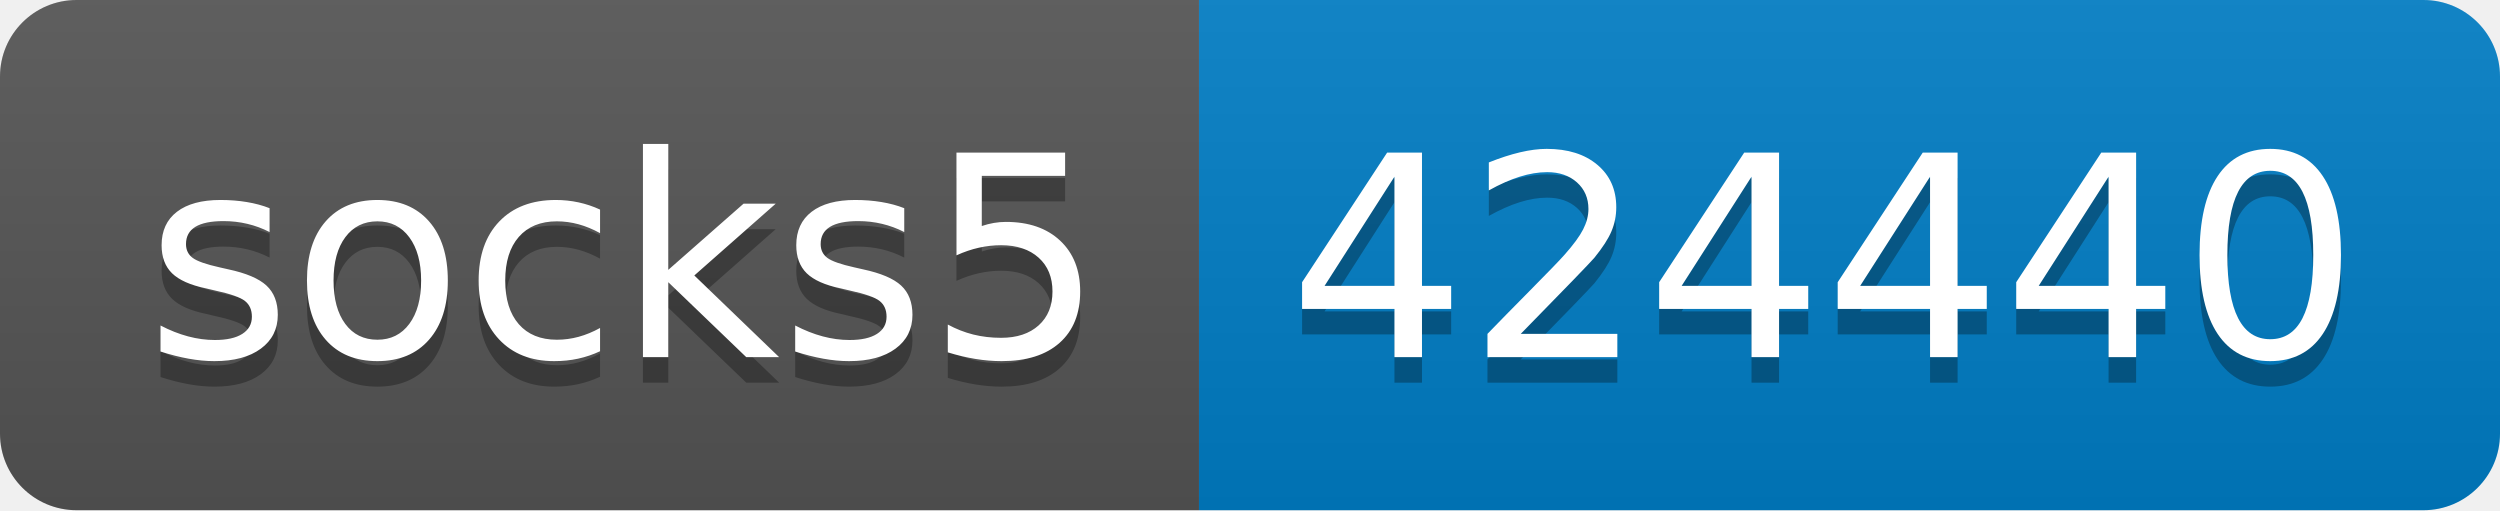
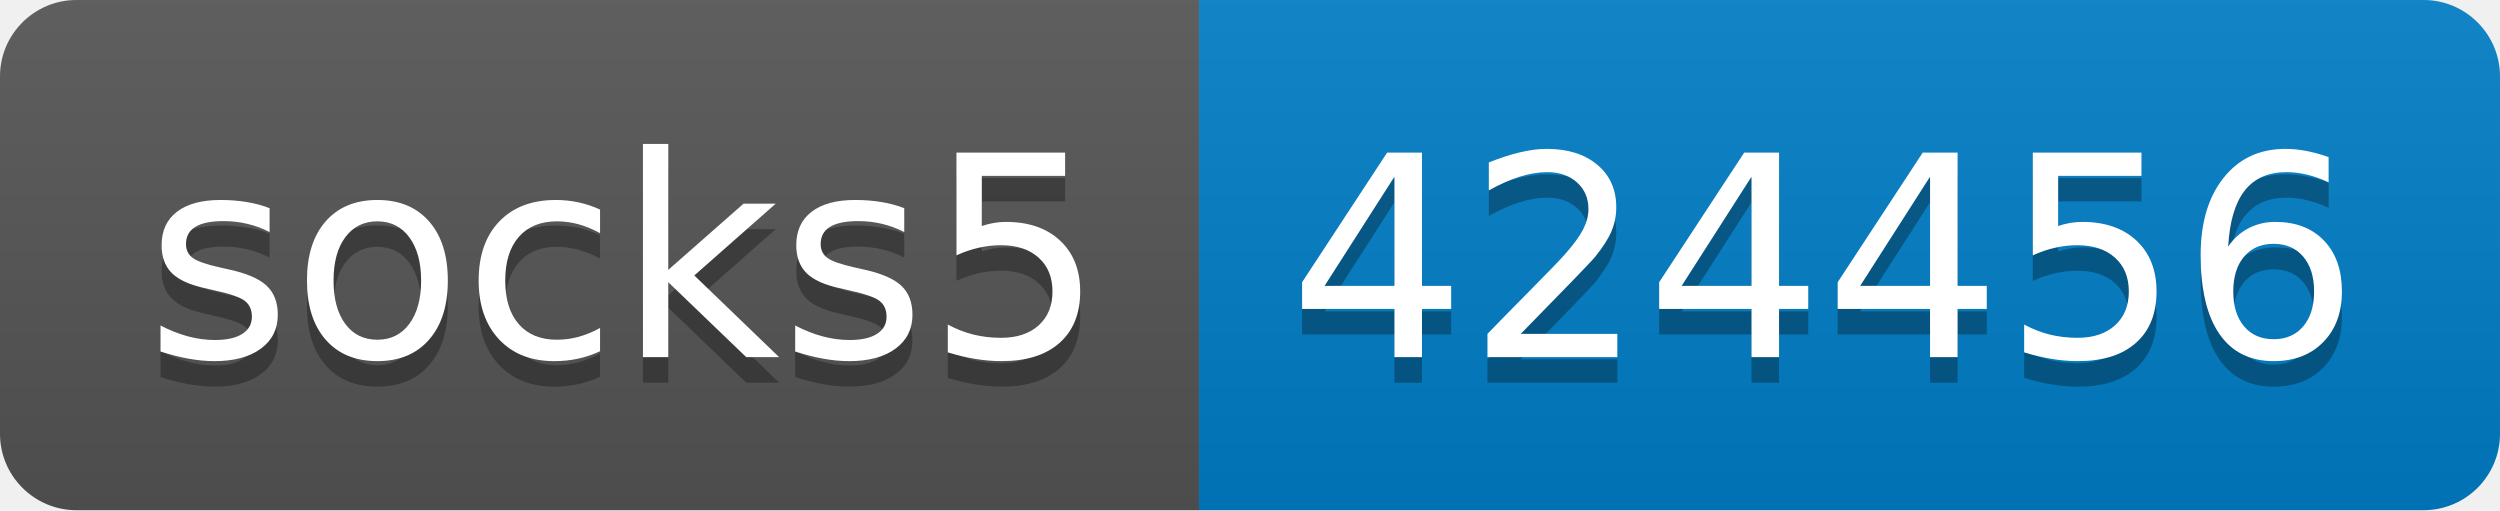
- <svg xmlns="http://www.w3.org/2000/svg" width="98" height="20" role="img" aria-label="socks5: 424440">
+ <svg xmlns="http://www.w3.org/2000/svg" width="98" height="20" role="img" aria-label="socks5: 424456">
  <linearGradient id="s" x2="0" y2="100%">
    <stop offset="0" stop-color="#bbb" stop-opacity=".1" />
    <stop offset="1" stop-opacity=".1" />
  </linearGradient>
  <clipPath id="r">
    <rect width="98" height="20" rx="3" fill="#fff" />
  </clipPath>
  <g clip-path="url(#r)">
    <rect width="47" height="20" fill="#555" />
    <rect x="47" width="51" height="20" fill="#007ec6" />
    <rect width="98" height="20" fill="url(#s)" />
  </g>
  <g fill="#fff" text-anchor="middle" font-family="Verdana,Geneva,DejaVu Sans,sans-serif" text-rendering="geometricPrecision" font-size="110">
    <text aria-hidden="true" x="245" y="150" fill="#010101" fill-opacity=".3" transform="scale(.1)" textLength="370">socks5</text>
    <text x="245" y="140" transform="scale(.1)" fill="#fff" textLength="370">socks5</text>
-     <text aria-hidden="true" x="715" y="150" fill="#010101" fill-opacity=".3" transform="scale(.1)" textLength="410">424440</text>
-     <text x="715" y="140" transform="scale(.1)" fill="#fff" textLength="410">424440</text>
+     <text aria-hidden="true" x="715" y="150" fill="#010101" fill-opacity=".3" transform="scale(.1)" textLength="410">424456</text>
+     <text x="715" y="140" transform="scale(.1)" fill="#fff" textLength="410">424456</text>
  </g>
</svg>
